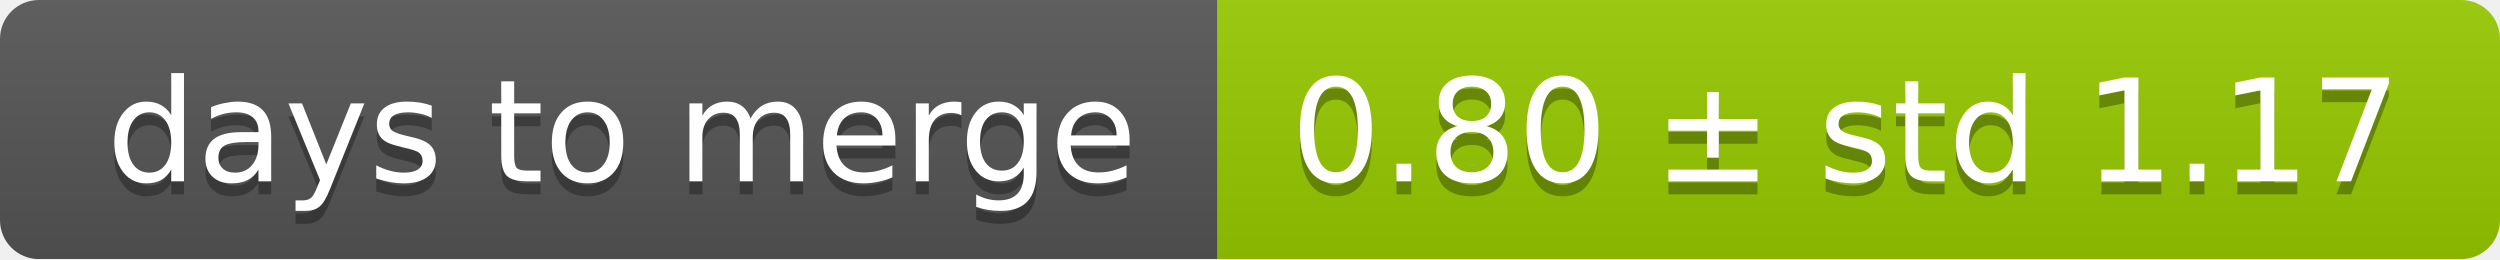
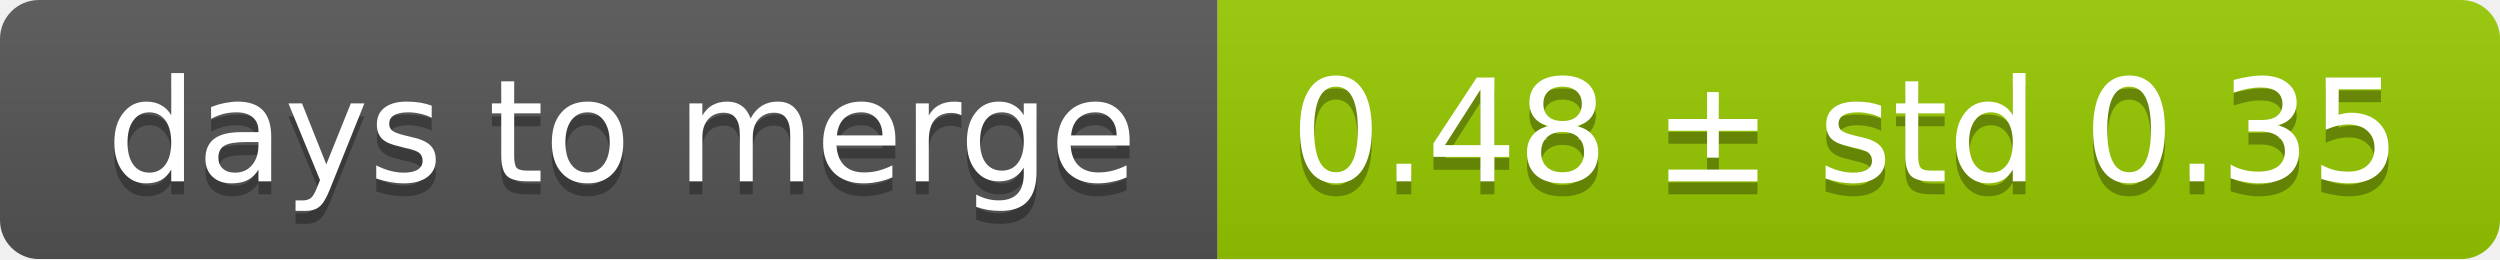
<svg xmlns="http://www.w3.org/2000/svg" width="193" height="20">
  <linearGradient id="smooth" x2="0" y2="100%">
    <stop offset="0" stop-color="#bbb" stop-opacity=".1" />
    <stop offset="1" stop-opacity=".1" />
  </linearGradient>
  <mask id="round">
    <rect width="193" height="20" rx="3" fill="#fff" />
  </mask>
  <g mask="url(#round)">
    <rect width="94" height="20" fill="#555" />
    <rect x="94" width="99" height="20" fill="#97ca00" />
    <rect width="193" height="20" fill="url(#smooth)" />
  </g>
  <g fill="#fff" text-anchor="middle" font-family="DejaVu Sans,Verdana,Geneva,sans-serif" font-size="11">
    <text x="48" y="15" fill="#010101" fill-opacity=".3">days to merge</text>
    <text x="48" y="14">days to merge</text>
-     <text x="142.5" y="15" fill="#010101" fill-opacity=".3">0.80 ± std 1.17</text>
-     <text x="142.5" y="14">0.80 ± std 1.17</text>
+     <text x="142.5" y="15" fill="#010101" fill-opacity=".3">0.48 ± std 0.35</text>
+     <text x="142.5" y="14">0.48 ± std 0.35</text>
  </g>
</svg>
